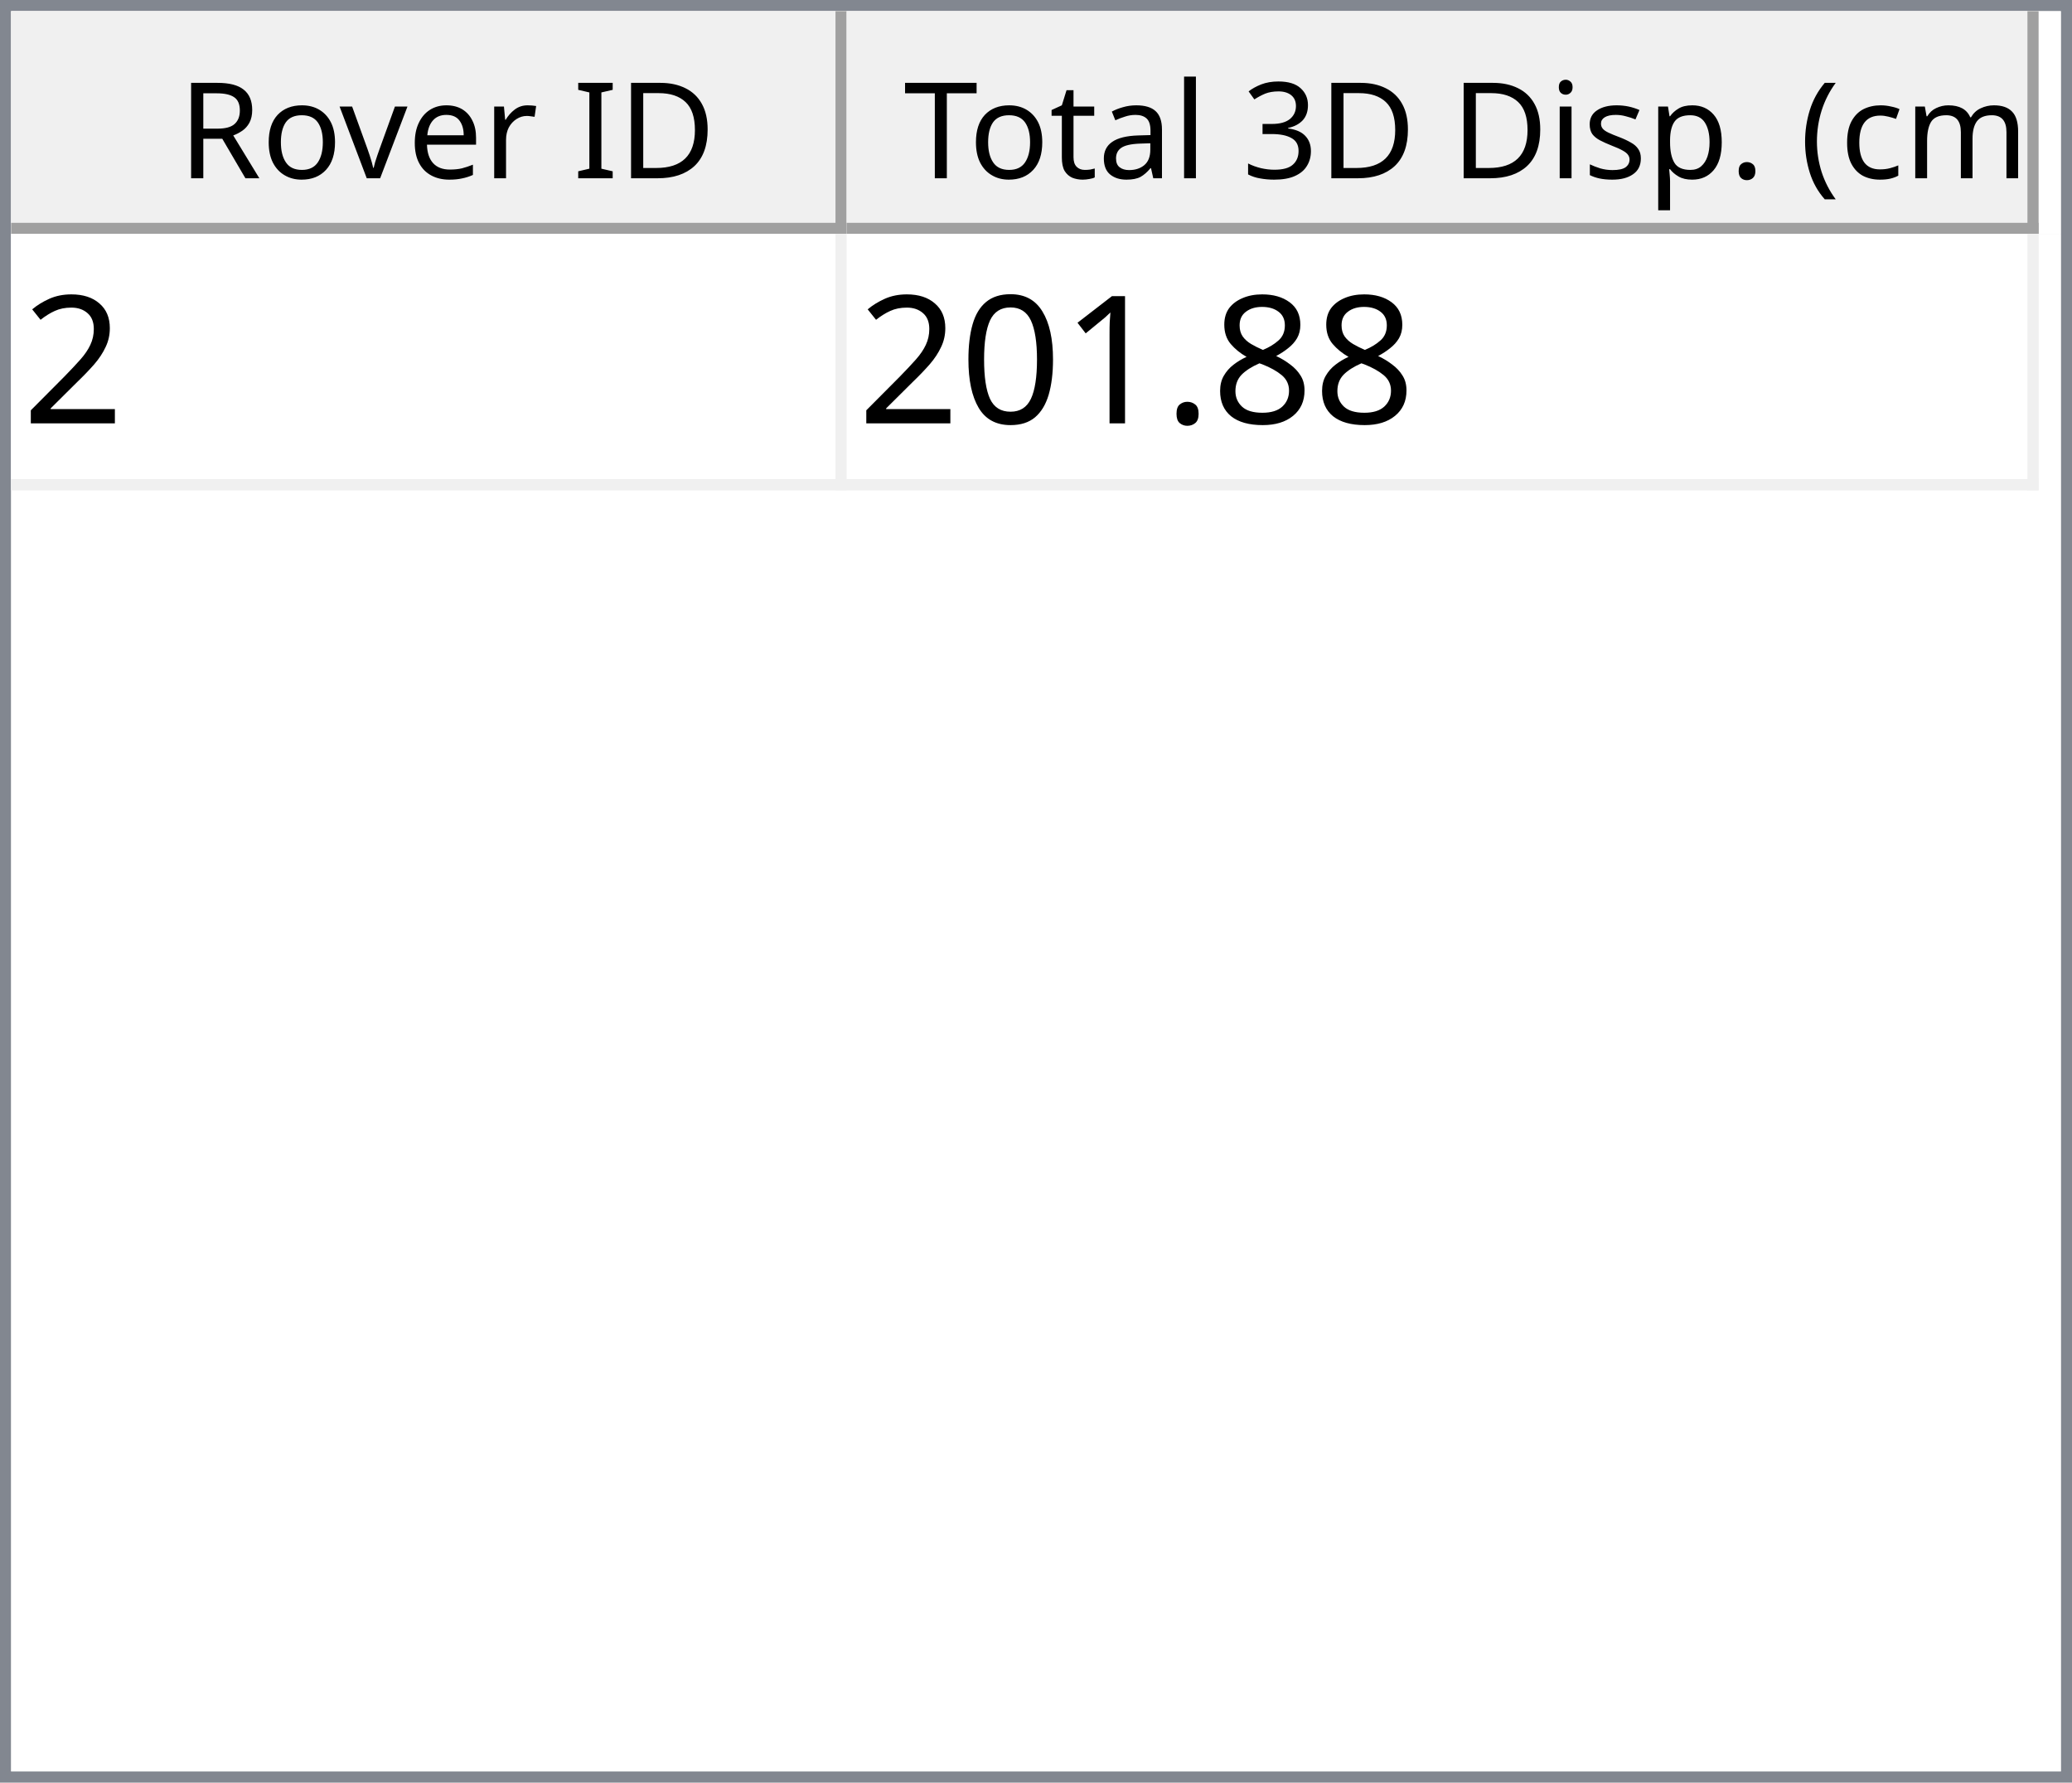
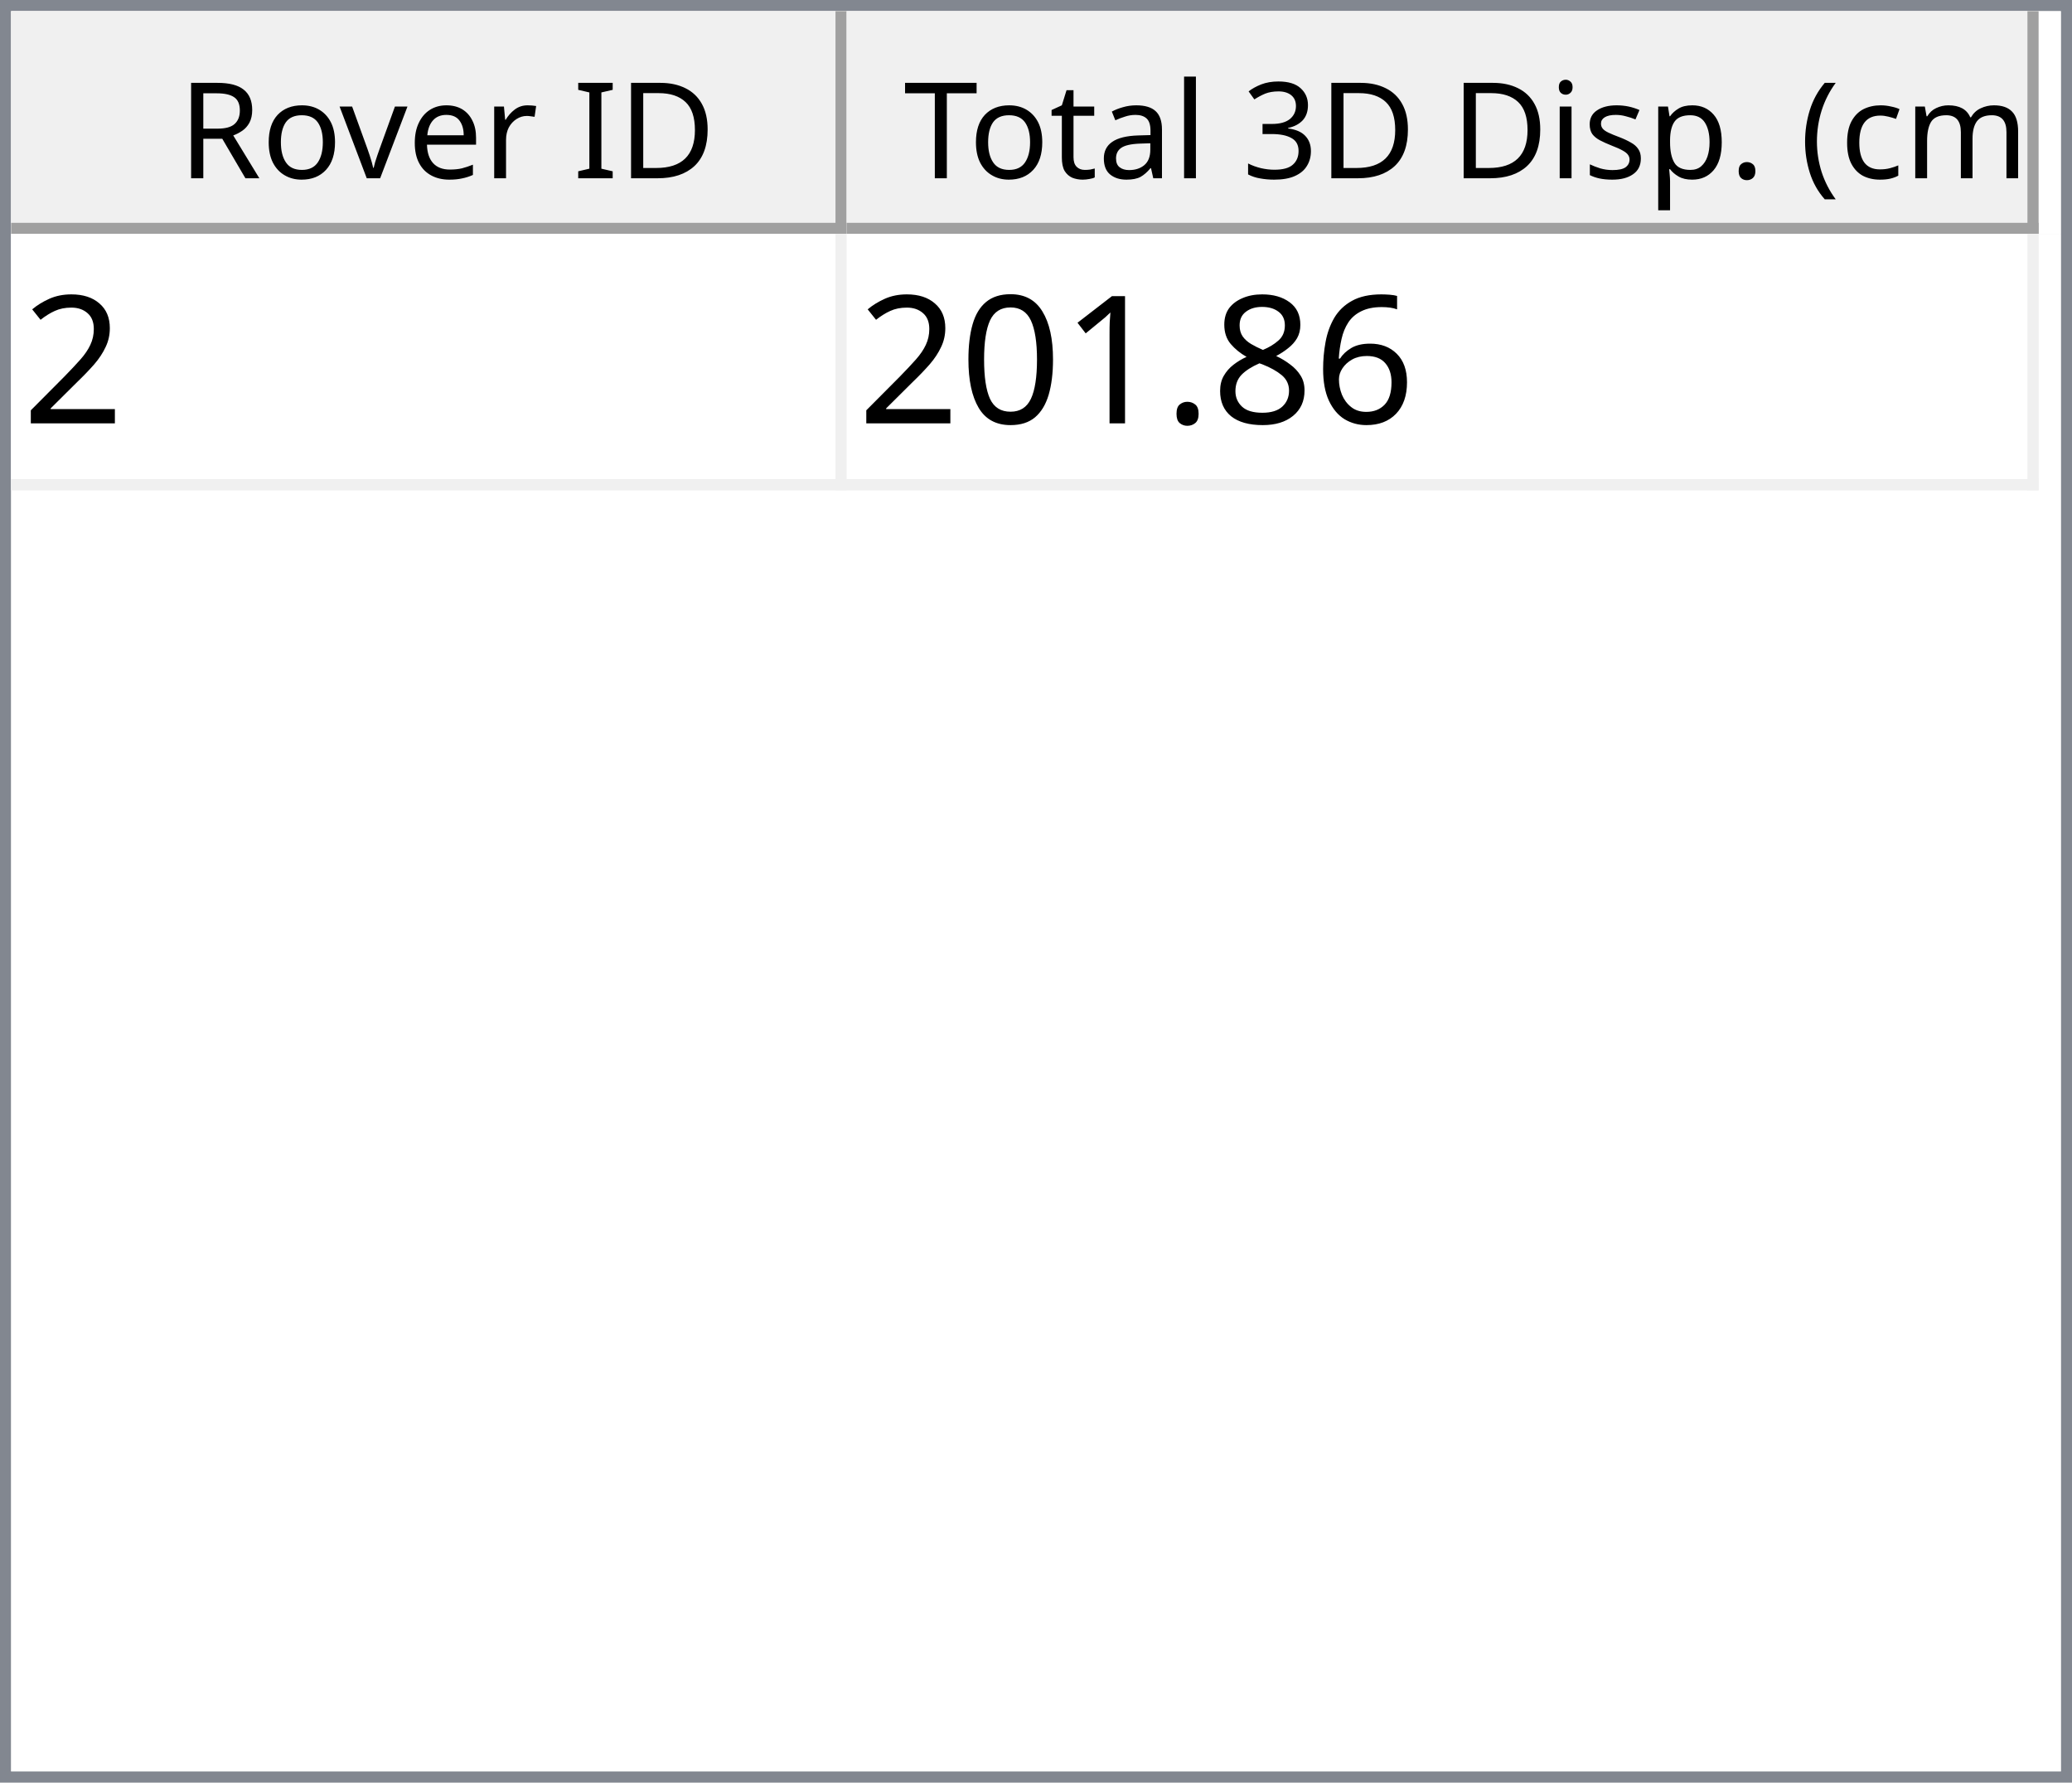
<svg xmlns="http://www.w3.org/2000/svg" style="fill-opacity:1; color-rendering:auto; color-interpolation:auto; text-rendering:auto; stroke:black; stroke-linecap:square; stroke-miterlimit:10; shape-rendering:auto; stroke-opacity:1; fill:black; stroke-dasharray:none; font-weight:normal; stroke-width:1; font-family:'Dialog'; font-style:normal; stroke-linejoin:miter; font-size:12px; stroke-dashoffset:0; image-rendering:auto;" width="186" height="160">
  <defs id="genericDefs" />
  <g>
    <defs id="defs1">
      <clipPath clipPathUnits="userSpaceOnUse" id="clipPath1">
        <path d="M0 0 L186 0 L186 160 L0 160 L0 0 Z" />
      </clipPath>
      <clipPath clipPathUnits="userSpaceOnUse" id="clipPath2">
        <path d="M0 0 L0 160 L186 160 L186 0 Z" />
      </clipPath>
      <clipPath clipPathUnits="userSpaceOnUse" id="clipPath3">
        <path d="M0 0 L0 20 L184 20 L184 0 Z" />
      </clipPath>
      <clipPath clipPathUnits="userSpaceOnUse" id="clipPath4">
        <path d="M0 0 L0 20 L75 20 L75 0 Z" />
      </clipPath>
      <clipPath clipPathUnits="userSpaceOnUse" id="clipPath5">
        <path d="M1 1 L1 19 L74 19 L74 1 Z" />
      </clipPath>
      <clipPath clipPathUnits="userSpaceOnUse" id="clipPath6">
        <path d="M0 0 L0 18 L73 18 L73 0 Z" />
      </clipPath>
      <clipPath clipPathUnits="userSpaceOnUse" id="clipPath7">
        <path d="M-0.5 -0.5 L-0.5 19.5 L74.5 19.5 L74.5 -0.5 Z" />
      </clipPath>
      <clipPath clipPathUnits="userSpaceOnUse" id="clipPath8">
        <path d="M0 0 L0 20 L107 20 L107 0 Z" />
      </clipPath>
      <clipPath clipPathUnits="userSpaceOnUse" id="clipPath9">
        <path d="M1 1 L1 19 L106 19 L106 1 Z" />
      </clipPath>
      <clipPath clipPathUnits="userSpaceOnUse" id="clipPath10">
        <path d="M0 0 L0 18 L105 18 L105 0 Z" />
      </clipPath>
      <clipPath clipPathUnits="userSpaceOnUse" id="clipPath11">
        <path d="M-0.5 -0.5 L-0.5 19.5 L106.5 19.5 L106.5 -0.5 Z" />
      </clipPath>
      <clipPath clipPathUnits="userSpaceOnUse" id="clipPath12">
        <path d="M0 0 L0 138 L184 138 L184 0 Z" />
      </clipPath>
      <clipPath clipPathUnits="userSpaceOnUse" id="clipPath13">
        <path d="M0 0 L0 23 L182 23 L182 0 Z" />
      </clipPath>
      <clipPath clipPathUnits="userSpaceOnUse" id="clipPath14">
        <path d="M-0.5 -0.5 L-0.5 22.5 L181.5 22.5 L181.5 -0.5 Z" />
      </clipPath>
      <clipPath clipPathUnits="userSpaceOnUse" id="clipPath15">
        <path d="M0 0 L0 22 L74 22 L74 0 Z" />
      </clipPath>
      <clipPath clipPathUnits="userSpaceOnUse" id="clipPath16">
        <path d="M0 0 L0 22 L106 22 L106 0 Z" />
      </clipPath>
      <font horiz-adv-x="64.551" id="font1">
        <font-face ascent="107.91" descent="25.098" units-per-em="100" style="font-style:normal; font-family:Segoe UI; font-weight:normal;" />
        <missing-glyph horiz-adv-x="64.551" d="M8.109 0 L8.109 68.266 L56.453 68.266 L56.453 0 L8.109 0 ZM15.328 7.234 L49.219 7.234 L49.219 61.031 L15.328 61.031 L15.328 7.234 Z" />
        <glyph unicode="D" horiz-adv-x="70.117" d="M9.188 0 L9.188 70.016 L28.516 70.016 Q65.531 70.016 65.531 35.891 Q65.531 19.672 55.25 9.836 Q44.969 0 27.734 0 L9.188 0 ZM17.391 62.594 L17.391 7.422 L27.828 7.422 Q41.609 7.422 49.273 14.797 Q56.938 22.172 56.938 35.688 Q56.938 62.594 28.328 62.594 L17.391 62.594 Z" />
        <glyph unicode="I" horiz-adv-x="26.611" d="M17.391 0 L9.188 0 L9.188 70.016 L17.391 70.016 L17.391 0 Z" />
        <glyph unicode=" " horiz-adv-x="27.393" d="" />
        <glyph unicode="r" horiz-adv-x="34.766" d="M34.188 41.891 Q32.078 43.5 28.125 43.5 Q23 43.5 19.555 38.672 Q16.109 33.844 16.109 25.484 L16.109 0 L8.109 0 L8.109 50 L16.109 50 L16.109 39.703 L16.312 39.703 Q18.016 44.969 21.531 47.922 Q25.047 50.875 29.391 50.875 Q32.516 50.875 34.188 50.203 L34.188 41.891 Z" />
        <glyph unicode="e" horiz-adv-x="52.295" d="M48.297 23 L12.984 23 Q13.188 14.656 17.484 10.109 Q21.781 5.562 29.297 5.562 Q37.75 5.562 44.828 11.141 L44.828 3.609 Q38.234 -1.172 27.391 -1.172 Q16.797 -1.172 10.742 5.641 Q4.688 12.453 4.688 24.812 Q4.688 36.469 11.305 43.82 Q17.922 51.172 27.734 51.172 Q37.547 51.172 42.922 44.828 Q48.297 38.484 48.297 27.203 L48.297 23 ZM40.094 29.781 Q40.047 36.719 36.75 40.578 Q33.453 44.438 27.594 44.438 Q21.922 44.438 17.969 40.383 Q14.016 36.328 13.094 29.781 L40.094 29.781 Z" />
        <glyph unicode="v" horiz-adv-x="47.9" d="M47.406 50 L27.484 0 L19.625 0 L0.688 50 L9.469 50 L22.172 13.672 Q23.578 9.672 23.922 6.688 L24.125 6.688 Q24.609 10.453 25.688 13.484 L38.969 50 L47.406 50 Z" />
        <glyph unicode="o" horiz-adv-x="58.594" d="M29 -1.172 Q17.922 -1.172 11.305 5.836 Q4.688 12.844 4.688 24.422 Q4.688 37.016 11.57 44.094 Q18.453 51.172 30.172 51.172 Q41.359 51.172 47.633 44.289 Q53.906 37.406 53.906 25.203 Q53.906 13.234 47.141 6.031 Q40.375 -1.172 29 -1.172 ZM29.594 44.438 Q21.875 44.438 17.383 39.188 Q12.891 33.938 12.891 24.703 Q12.891 15.828 17.43 10.695 Q21.969 5.562 29.594 5.562 Q37.359 5.562 41.531 10.594 Q45.703 15.625 45.703 24.906 Q45.703 34.281 41.531 39.359 Q37.359 44.438 29.594 44.438 Z" />
        <glyph unicode="R" horiz-adv-x="59.814" d="M59.375 0 L49.609 0 L37.891 19.625 Q36.281 22.359 34.766 24.289 Q33.25 26.219 31.664 27.438 Q30.078 28.656 28.25 29.219 Q26.422 29.781 24.125 29.781 L17.391 29.781 L17.391 0 L9.188 0 L9.188 70.016 L30.078 70.016 Q34.672 70.016 38.555 68.867 Q42.438 67.719 45.289 65.375 Q48.141 63.031 49.758 59.547 Q51.375 56.062 51.375 51.375 Q51.375 47.703 50.273 44.656 Q49.172 41.609 47.148 39.211 Q45.125 36.812 42.266 35.133 Q39.406 33.453 35.844 32.516 L35.844 32.328 Q37.594 31.547 38.891 30.547 Q40.188 29.547 41.359 28.18 Q42.531 26.812 43.68 25.078 Q44.828 23.344 46.234 21.047 L59.375 0 ZM17.391 62.594 L17.391 37.203 L28.516 37.203 Q31.594 37.203 34.203 38.133 Q36.812 39.062 38.719 40.797 Q40.625 42.531 41.703 45.047 Q42.781 47.562 42.781 50.688 Q42.781 56.297 39.141 59.445 Q35.5 62.594 28.609 62.594 L17.391 62.594 Z" />
        <glyph unicode=")" horiz-adv-x="30.176" d="M8.297 -15.922 L1.172 -15.922 Q16.406 2.344 16.406 26.812 Q16.406 51.469 1.078 70.016 L8.297 70.016 Q23.531 52.156 23.531 26.703 Q23.531 1.375 8.297 -15.922 Z" />
        <glyph unicode="m" horiz-adv-x="86.133" d="M79.109 0 L71.094 0 L71.094 28.719 Q71.094 37.016 68.531 40.727 Q65.969 44.438 59.906 44.438 Q54.781 44.438 51.195 39.75 Q47.609 35.062 47.609 28.516 L47.609 0 L39.594 0 L39.594 29.688 Q39.594 44.438 28.219 44.438 Q22.953 44.438 19.531 40.016 Q16.109 35.594 16.109 28.516 L16.109 0 L8.109 0 L8.109 50 L16.109 50 L16.109 42.094 L16.312 42.094 Q21.625 51.172 31.844 51.172 Q36.969 51.172 40.773 48.312 Q44.578 45.453 46 40.828 Q51.562 51.172 62.594 51.172 Q79.109 51.172 79.109 30.812 L79.109 0 Z" />
        <glyph unicode="c" horiz-adv-x="46.191" d="M42.188 2.297 Q36.422 -1.172 28.516 -1.172 Q17.828 -1.172 11.258 5.789 Q4.688 12.75 4.688 23.828 Q4.688 36.188 11.766 43.68 Q18.844 51.172 30.672 51.172 Q37.25 51.172 42.281 48.734 L42.281 40.531 Q36.719 44.438 30.375 44.438 Q22.703 44.438 17.797 38.945 Q12.891 33.453 12.891 24.516 Q12.891 15.719 17.508 10.641 Q22.125 5.562 29.891 5.562 Q36.422 5.562 42.188 9.906 L42.188 2.297 Z" />
        <glyph unicode="(" horiz-adv-x="30.176" d="M29.109 -15.922 L21.969 -15.922 Q6.844 1.375 6.844 26.703 Q6.844 52.156 21.969 70.016 L29.203 70.016 Q13.875 51.469 13.875 26.812 Q13.875 2.344 29.109 -15.922 Z" />
        <glyph unicode="." horiz-adv-x="21.68" d="M10.891 -1.078 Q8.641 -1.078 7.055 0.539 Q5.469 2.156 5.469 4.391 Q5.469 6.641 7.055 8.273 Q8.641 9.906 10.891 9.906 Q13.188 9.906 14.797 8.273 Q16.406 6.641 16.406 4.391 Q16.406 2.156 14.797 0.539 Q13.188 -1.078 10.891 -1.078 Z" />
        <glyph unicode="p" horiz-adv-x="58.789" d="M16.312 7.234 L16.109 7.234 L16.109 -23 L8.109 -23 L8.109 50 L16.109 50 L16.109 41.219 L16.312 41.219 Q22.219 51.172 33.594 51.172 Q43.266 51.172 48.688 44.461 Q54.109 37.75 54.109 26.469 Q54.109 13.922 48 6.375 Q41.891 -1.172 31.297 -1.172 Q21.578 -1.172 16.312 7.234 ZM16.109 27.391 L16.109 20.406 Q16.109 14.203 20.141 9.883 Q24.172 5.562 30.375 5.562 Q37.641 5.562 41.773 11.133 Q45.906 16.703 45.906 26.609 Q45.906 34.969 42.047 39.703 Q38.188 44.438 31.594 44.438 Q24.609 44.438 20.359 39.578 Q16.109 34.719 16.109 27.391 Z" />
        <glyph unicode="s" horiz-adv-x="42.432" d="M5.078 1.812 L5.078 10.406 Q11.625 5.562 19.484 5.562 Q30.031 5.562 30.031 12.594 Q30.031 14.594 29.125 15.992 Q28.219 17.391 26.68 18.461 Q25.141 19.531 23.07 20.383 Q21 21.234 18.609 22.172 Q15.281 23.484 12.766 24.828 Q10.25 26.172 8.57 27.859 Q6.891 29.547 6.031 31.695 Q5.172 33.844 5.172 36.719 Q5.172 40.234 6.789 42.945 Q8.406 45.656 11.086 47.484 Q13.766 49.312 17.211 50.242 Q20.656 51.172 24.312 51.172 Q30.812 51.172 35.938 48.922 L35.938 40.828 Q30.422 44.438 23.25 44.438 Q21 44.438 19.195 43.922 Q17.391 43.406 16.094 42.477 Q14.797 41.547 14.086 40.258 Q13.375 38.969 13.375 37.406 Q13.375 35.453 14.086 34.133 Q14.797 32.812 16.164 31.789 Q17.531 30.766 19.484 29.938 Q21.438 29.109 23.922 28.125 Q27.25 26.859 29.883 25.516 Q32.516 24.172 34.375 22.484 Q36.234 20.797 37.234 18.602 Q38.234 16.406 38.234 13.375 Q38.234 9.672 36.602 6.938 Q34.969 4.203 32.234 2.398 Q29.5 0.594 25.93 -0.289 Q22.359 -1.172 18.453 -1.172 Q10.75 -1.172 5.078 1.812 Z" />
        <glyph unicode="i" horiz-adv-x="24.219" d="M12.203 62.703 Q10.062 62.703 8.547 64.164 Q7.031 65.625 7.031 67.875 Q7.031 70.125 8.547 71.609 Q10.062 73.094 12.203 73.094 Q14.406 73.094 15.945 71.609 Q17.484 70.125 17.484 67.875 Q17.484 65.719 15.945 64.211 Q14.406 62.703 12.203 62.703 ZM16.109 0 L8.109 0 L8.109 50 L16.109 50 L16.109 0 Z" />
        <glyph unicode="3" horiz-adv-x="53.906" d="M46.531 19.828 Q46.531 15.094 44.75 11.211 Q42.969 7.328 39.719 4.57 Q36.469 1.812 31.93 0.297 Q27.391 -1.219 21.922 -1.219 Q11.922 -1.219 6 2.594 L6 11.188 Q13.094 5.609 22.219 5.609 Q25.875 5.609 28.828 6.539 Q31.781 7.469 33.906 9.227 Q36.031 10.984 37.18 13.477 Q38.328 15.969 38.328 19.094 Q38.328 32.812 18.797 32.812 L12.984 32.812 L12.984 39.594 L18.5 39.594 Q35.797 39.594 35.797 52.484 Q35.797 64.406 22.609 64.406 Q15.188 64.406 8.688 59.422 L8.688 67.188 Q15.375 71.188 24.609 71.188 Q29 71.188 32.57 69.969 Q36.141 68.75 38.68 66.555 Q41.219 64.359 42.609 61.281 Q44 58.203 44 54.5 Q44 40.672 30.031 36.719 L30.031 36.531 Q33.594 36.141 36.625 34.797 Q39.656 33.453 41.852 31.305 Q44.047 29.156 45.289 26.25 Q46.531 23.344 46.531 19.828 Z" />
        <glyph unicode="l" horiz-adv-x="24.219" d="M16.109 0 L8.109 0 L8.109 74.031 L16.109 74.031 L16.109 0 Z" />
        <glyph unicode="a" horiz-adv-x="50.879" d="M43.891 0 L35.891 0 L35.891 7.812 L35.688 7.812 Q30.469 -1.172 20.312 -1.172 Q12.844 -1.172 8.617 2.781 Q4.391 6.734 4.391 13.281 Q4.391 27.297 20.906 29.594 L35.891 31.688 Q35.891 44.438 25.594 44.438 Q16.547 44.438 9.281 38.281 L9.281 46.484 Q16.656 51.172 26.266 51.172 Q43.891 51.172 43.891 32.516 L43.891 0 ZM35.891 25.297 L23.828 23.641 Q18.266 22.859 15.43 20.875 Q12.594 18.891 12.594 13.875 Q12.594 10.203 15.211 7.883 Q17.828 5.562 22.172 5.562 Q28.125 5.562 32.008 9.742 Q35.891 13.922 35.891 20.312 L35.891 25.297 Z" />
        <glyph unicode="t" horiz-adv-x="33.887" d="M31.297 0.484 Q28.469 -1.078 23.828 -1.078 Q10.688 -1.078 10.688 13.578 L10.688 43.172 L2.094 43.172 L2.094 50 L10.688 50 L10.688 62.203 L18.703 64.797 L18.703 50 L31.297 50 L31.297 43.172 L18.703 43.172 L18.703 14.984 Q18.703 9.969 20.414 7.82 Q22.125 5.672 26.078 5.672 Q29.109 5.672 31.297 7.328 L31.297 0.484 Z" />
        <glyph unicode="T" horiz-adv-x="52.393" d="M50.594 62.594 L30.375 62.594 L30.375 0 L22.172 0 L22.172 62.594 L2 62.594 L2 70.016 L50.594 70.016 L50.594 62.594 Z" />
      </font>
      <font horiz-adv-x="75.0" id="font2">
        <font-face ascent="100.537" descent="21.973" units-per-em="100" style="font-style:normal; font-family:sans-serif; font-weight:normal;" />
        <missing-glyph horiz-adv-x="75.0" d="M12.5 0 L12.5 62.5 L62.5 62.5 L62.5 0 L12.5 0 ZM14.062 1.562 L60.938 1.562 L60.938 60.938 L14.062 60.938 L14.062 1.562 Z" />
        <glyph unicode="2" horiz-adv-x="55.615" d="M50.344 8.453 L50.344 0 L3.031 0 Q2.938 3.172 4.047 6.109 Q5.859 10.938 9.836 15.625 Q13.812 20.312 21.344 26.469 Q33.016 36.031 37.117 41.625 Q41.219 47.219 41.219 52.203 Q41.219 57.422 37.477 61.008 Q33.734 64.594 27.734 64.594 Q21.391 64.594 17.578 60.789 Q13.766 56.984 13.719 50.25 L4.688 51.172 Q5.609 61.281 11.664 66.578 Q17.719 71.875 27.938 71.875 Q38.234 71.875 44.242 66.164 Q50.25 60.453 50.25 52 Q50.25 47.703 48.492 43.555 Q46.734 39.406 42.656 34.812 Q38.578 30.219 29.109 22.219 Q21.188 15.578 18.945 13.211 Q16.703 10.844 15.234 8.453 L50.344 8.453 Z" />
+         <glyph unicode="6" horiz-adv-x="55.615" d="M49.75 54.047 L41.016 53.375 Q39.844 58.547 37.703 60.891 Q34.125 64.656 28.906 64.656 Q24.703 64.656 21.531 62.312 Q17.391 59.281 14.992 53.469 Q12.594 47.656 12.5 36.922 Q15.672 41.75 20.266 44.094 Q24.859 46.438 29.891 46.438 Q38.672 46.438 44.852 39.969 Q51.031 33.5 51.031 23.25 Q51.031 16.5 48.125 10.719 Q45.219 4.938 40.141 1.859 Q35.062 -1.219 28.609 -1.219 Q17.625 -1.219 10.695 6.859 Q3.766 14.938 3.766 33.5 Q3.766 54.25 11.422 63.672 Q18.109 71.875 29.438 71.875 Q37.891 71.875 43.289 67.141 Q48.688 62.406 49.75 54.047 ZM13.875 23.188 Q13.875 18.656 15.797 14.508 Q17.719 10.359 21.188 8.18 Q24.656 6 28.469 6 Q34.031 6 38.039 10.492 Q42.047 14.984 42.047 22.703 Q42.047 30.125 38.086 34.398 Q34.125 38.672 28.125 38.672 Q22.172 38.672 18.023 34.398 Q13.875 30.125 13.875 23.188 Z" />
        <glyph unicode="8" horiz-adv-x="55.615" d="M17.672 38.812 Q12.203 40.828 9.57 44.539 Q6.938 48.25 6.938 53.422 Q6.938 61.234 12.555 66.555 Q18.172 71.875 27.484 71.875 Q36.859 71.875 42.578 66.43 Q48.297 60.984 48.297 53.172 Q48.297 48.188 45.68 44.508 Q43.062 40.828 37.75 38.812 Q44.344 36.672 47.781 31.883 Q51.219 27.094 51.219 20.453 Q51.219 11.281 44.727 5.031 Q38.234 -1.219 27.641 -1.219 Q17.047 -1.219 10.547 5.055 Q4.047 11.328 4.047 20.703 Q4.047 27.688 7.594 32.398 Q11.141 37.109 17.672 38.812 ZM15.922 53.719 Q15.922 48.641 19.195 45.414 Q22.469 42.188 27.688 42.188 Q32.766 42.188 36.016 45.383 Q39.266 48.578 39.266 53.219 Q39.266 58.062 35.914 61.359 Q32.562 64.656 27.594 64.656 Q22.562 64.656 19.242 61.43 Q15.922 58.203 15.922 53.719 ZM13.094 20.656 Q13.094 16.891 14.875 13.375 Q16.656 9.859 20.172 7.93 Q23.688 6 27.734 6 Q34.031 6 38.133 10.055 Q42.234 14.109 42.234 20.359 Q42.234 26.703 38.016 30.859 Q33.797 35.016 27.438 35.016 Q21.234 35.016 17.164 30.914 Q13.094 26.812 13.094 20.656 Z" />
        <glyph unicode="." horiz-adv-x="27.783" d="M9.078 0 L9.078 10.016 L19.094 10.016 L19.094 0 L9.078 0 Z" />
        <glyph unicode="1" horiz-adv-x="55.615" d="M37.25 0 L28.469 0 L28.469 56 Q25.297 52.984 20.141 49.953 Q14.984 46.922 10.891 45.406 L10.891 53.906 Q18.266 57.375 23.781 62.305 Q29.297 67.234 31.594 71.875 L37.25 71.875 L37.25 0 Z" />
        <glyph unicode="0" horiz-adv-x="55.615" d="M4.156 35.297 Q4.156 48 6.766 55.742 Q9.375 63.484 14.523 67.68 Q19.672 71.875 27.484 71.875 Q33.25 71.875 37.594 69.555 Q41.938 67.234 44.773 62.867 Q47.609 58.5 49.219 52.227 Q50.828 45.953 50.828 35.297 Q50.828 22.703 48.242 14.969 Q45.656 7.234 40.508 3.008 Q35.359 -1.219 27.484 -1.219 Q17.141 -1.219 11.234 6.203 Q4.156 15.141 4.156 35.297 ZM13.188 35.297 Q13.188 17.672 17.312 11.836 Q21.438 6 27.484 6 Q33.547 6 37.672 11.859 Q41.797 17.719 41.797 35.297 Q41.797 52.984 37.672 58.789 Q33.547 64.594 27.391 64.594 Q21.344 64.594 17.719 59.469 Q13.188 52.938 13.188 35.297 Z" />
      </font>
    </defs>
    <g style="fill:white; stroke:white;">
      <rect x="0" y="0" width="186" style="clip-path:url(#clipPath1); stroke:none;" height="160" />
    </g>
    <g style="fill:white; text-rendering:optimizeSpeed; color-rendering:optimizeSpeed; image-rendering:optimizeSpeed; shape-rendering:crispEdges; stroke:white; color-interpolation:sRGB;">
      <rect x="0" width="186" height="160" y="0" style="stroke:none;" />
      <path style="stroke:none;" d="M0 160 L186 160 L186 0 L0 0 Z" />
    </g>
    <g style="fill:rgb(240,240,240); font-family:'Segoe UI'; stroke:rgb(240,240,240);">
      <rect x="0" y="0" width="186" style="clip-path:url(#clipPath2); stroke:none;" height="160" />
    </g>
    <g style="fill:rgb(130,135,144); font-family:'Segoe UI'; stroke:rgb(130,135,144);">
      <path d="M0 0 L186 0 L186 160 L0 160 L0 0 ZM1 1 L185 1 L185 159 L1 159 L1 1 Z" style="fill-rule:evenodd; clip-path:url(#clipPath2); stroke:none;" />
    </g>
    <g style="fill:white; font-family:'Segoe UI'; stroke:white;" transform="translate(1,1)">
      <rect x="0" y="0" width="184" style="clip-path:url(#clipPath3); stroke:none;" height="20" />
    </g>
    <g style="fill:rgb(240,240,240); font-family:'Segoe UI'; stroke:rgb(240,240,240);" transform="translate(1,1)">
      <rect x="0" y="0" width="75" style="clip-path:url(#clipPath4); stroke:none;" height="20" />
    </g>
    <g style="font-family:'Segoe UI';" transform="translate(2,2)">
      <text x="14" xml:space="preserve" y="14" style="clip-path:url(#clipPath6); stroke:none;">Rover ID</text>
    </g>
    <g style="fill:rgb(160,160,160); font-family:'Segoe UI'; stroke:rgb(160,160,160); stroke-linejoin:bevel;" transform="translate(1.5,1.5)">
      <line x1="74" x2="74" y1="0" style="fill:none; clip-path:url(#clipPath7);" y2="19" />
    </g>
    <g style="fill:rgb(160,160,160); font-family:'Segoe UI'; stroke:rgb(160,160,160); stroke-linejoin:bevel;" transform="matrix(1,0,0,1,1,1) translate(0.5,0.5)">
      <line x1="0" x2="74" y1="19" style="fill:none; clip-path:url(#clipPath7);" y2="19" />
    </g>
    <g style="fill:rgb(240,240,240); font-family:'Segoe UI'; stroke:rgb(240,240,240);" transform="translate(76,1)">
      <rect x="0" y="0" width="107" style="clip-path:url(#clipPath8); stroke:none;" height="20" />
    </g>
    <g style="font-family:'Segoe UI';" transform="translate(77,2)">
      <text x="1" xml:space="preserve" y="14" style="clip-path:url(#clipPath10); stroke:none;"> Total 3D Disp. (cm)</text>
    </g>
    <g style="fill:rgb(160,160,160); font-family:'Segoe UI'; stroke:rgb(160,160,160); stroke-linejoin:bevel;" transform="translate(76.5,1.5)">
      <line x1="106" x2="106" y1="0" style="fill:none; clip-path:url(#clipPath11);" y2="19" />
    </g>
    <g style="fill:rgb(160,160,160); font-family:'Segoe UI'; stroke:rgb(160,160,160); stroke-linejoin:bevel;" transform="matrix(1,0,0,1,76,1) translate(0.5,0.5)">
      <line x1="0" x2="106" y1="19" style="fill:none; clip-path:url(#clipPath11);" y2="19" />
    </g>
    <g style="fill:white; font-family:'Segoe UI'; stroke:white;" transform="translate(1,21)">
      <rect x="0" y="0" width="184" style="clip-path:url(#clipPath12); stroke:none;" height="138" />
    </g>
    <g style="fill:rgb(240,240,240); font-size:16px; font-family:sans-serif; stroke:rgb(240,240,240);" transform="translate(1,21)">
      <rect x="0" y="0" width="182" style="clip-path:url(#clipPath13); stroke:none;" height="23" />
      <line transform="translate(0.5,0.5)" x1="0" x2="181" y1="22" style="clip-path:url(#clipPath14); fill:none; stroke-linejoin:bevel;" y2="22" />
    </g>
    <g transform="matrix(1,0,0,1,1,21) translate(0.5,0.5)" style="fill:rgb(240,240,240); font-size:16px; font-family:sans-serif; stroke:rgb(240,240,240); stroke-linejoin:bevel;">
      <line x1="74" x2="74" y1="0" style="fill:none; clip-path:url(#clipPath14);" y2="22" />
    </g>
    <g transform="matrix(1,0,0,1,1,21) translate(0.5,0.5)" style="fill:rgb(240,240,240); font-size:16px; font-family:sans-serif; stroke:rgb(240,240,240); stroke-linejoin:bevel;">
      <line x1="181" x2="181" y1="0" style="fill:none; clip-path:url(#clipPath14);" y2="22" />
    </g>
    <g style="fill:white; font-size:16px; font-family:sans-serif; stroke:white;" transform="matrix(1,0,0,1,1,21)">
      <rect x="0" y="0" width="74" style="clip-path:url(#clipPath15); stroke:none;" height="22" />
      <text x="1" y="17" style="fill:black; clip-path:url(#clipPath15); stroke:none;" xml:space="preserve">2</text>
    </g>
    <g style="fill:white; font-size:16px; font-family:sans-serif; stroke:white;" transform="matrix(1,0,0,1,1,21) translate(75,0)">
      <rect x="0" y="0" width="106" style="clip-path:url(#clipPath16); stroke:none;" height="22" />
-       <text x="1" y="17" style="fill:black; clip-path:url(#clipPath16); stroke:none;" xml:space="preserve">201.88</text>
+       <text x="1" y="17" style="fill:black; clip-path:url(#clipPath16); stroke:none;" xml:space="preserve">201.86</text>
    </g>
  </g>
</svg>
